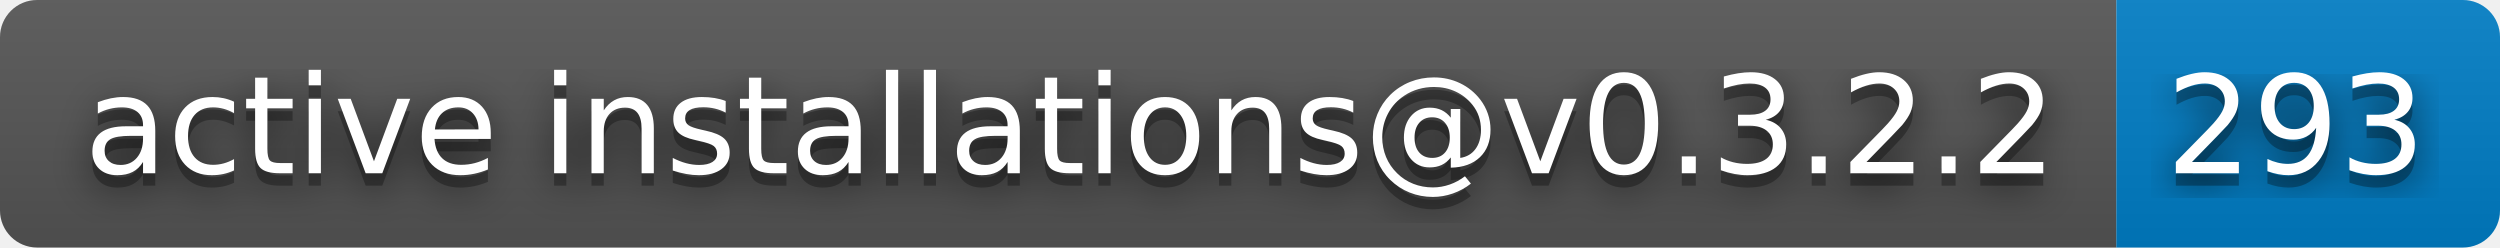
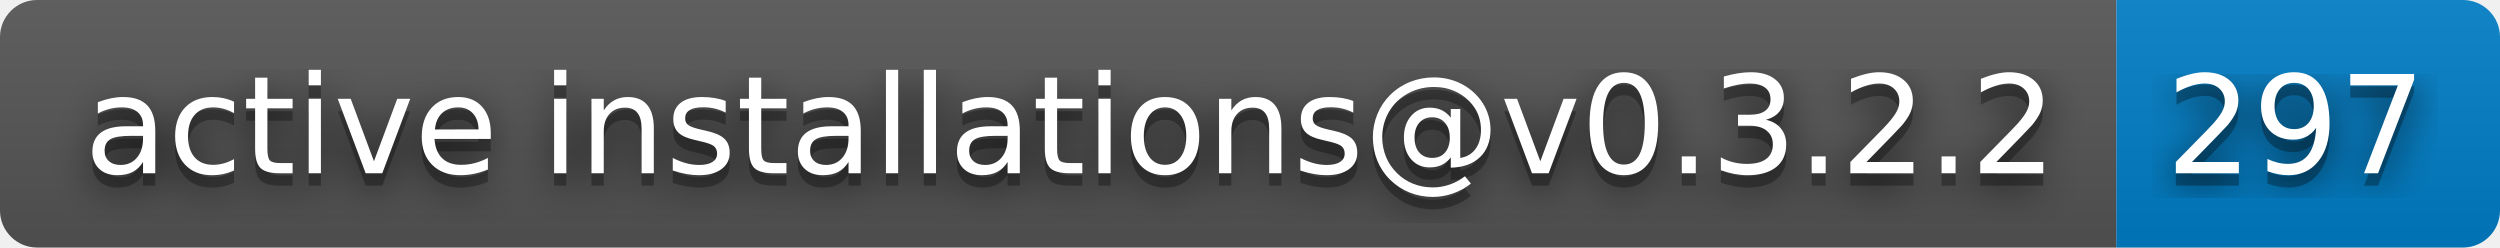
- <svg xmlns="http://www.w3.org/2000/svg" width="202" height="20" role="img" aria-label="active installations@v0.3.2.2: 293">
+ <svg xmlns="http://www.w3.org/2000/svg" width="202" height="20" role="img" aria-label="active installations@v0.3.2.2: 297">
  <filter id="blur">
    <feGaussianBlur stdDeviation="16" />
  </filter>
  <linearGradient id="s" x2="0" y2="100%">
    <stop offset="0" stop-color="#bbb" stop-opacity=".1" />
    <stop offset="1" stop-opacity=".1" />
  </linearGradient>
  <clipPath id="r">
    <rect width="202" height="20" rx="3" />
  </clipPath>
  <g clip-path="url(#r)">
    <rect width="171" height="20" fill="#555" />
    <rect x="171" width="31" height="20" fill="#007ec6" />
    <rect width="202" height="20" fill="url(#s)" />
  </g>
  <g fill="#fff" text-anchor="middle" font-family="Verdana,Geneva,DejaVu Sans,sans-serif" text-rendering="geometricPrecision" font-size="110">
    <g transform="scale(.1)">
      <g aria-hidden="true" fill="#010101">
        <text x="865" y="150" fill-opacity=".8" filter="url(#blur)" textLength="1610">active installations@v0.3.2.2</text>
        <text x="865" y="150" fill-opacity=".3" textLength="1610">active installations@v0.3.2.2</text>
      </g>
      <text x="865" y="140" textLength="1610">active installations@v0.3.2.2</text>
    </g>
    <g transform="scale(.1)">
      <g aria-hidden="true" fill="#010101">
-         <text x="1855" y="150" fill-opacity=".8" filter="url(#blur)" textLength="210">293</text>
-         <text x="1855" y="150" fill-opacity=".3" textLength="210">293</text>
+         <text x="1855" y="150" fill-opacity=".8" filter="url(#blur)" textLength="210">297</text>
+         <text x="1855" y="150" fill-opacity=".3" textLength="210">297</text>
      </g>
-       <text x="1855" y="140" textLength="210">293</text>
+       <text x="1855" y="140" textLength="210">297</text>
    </g>
  </g>
</svg>
